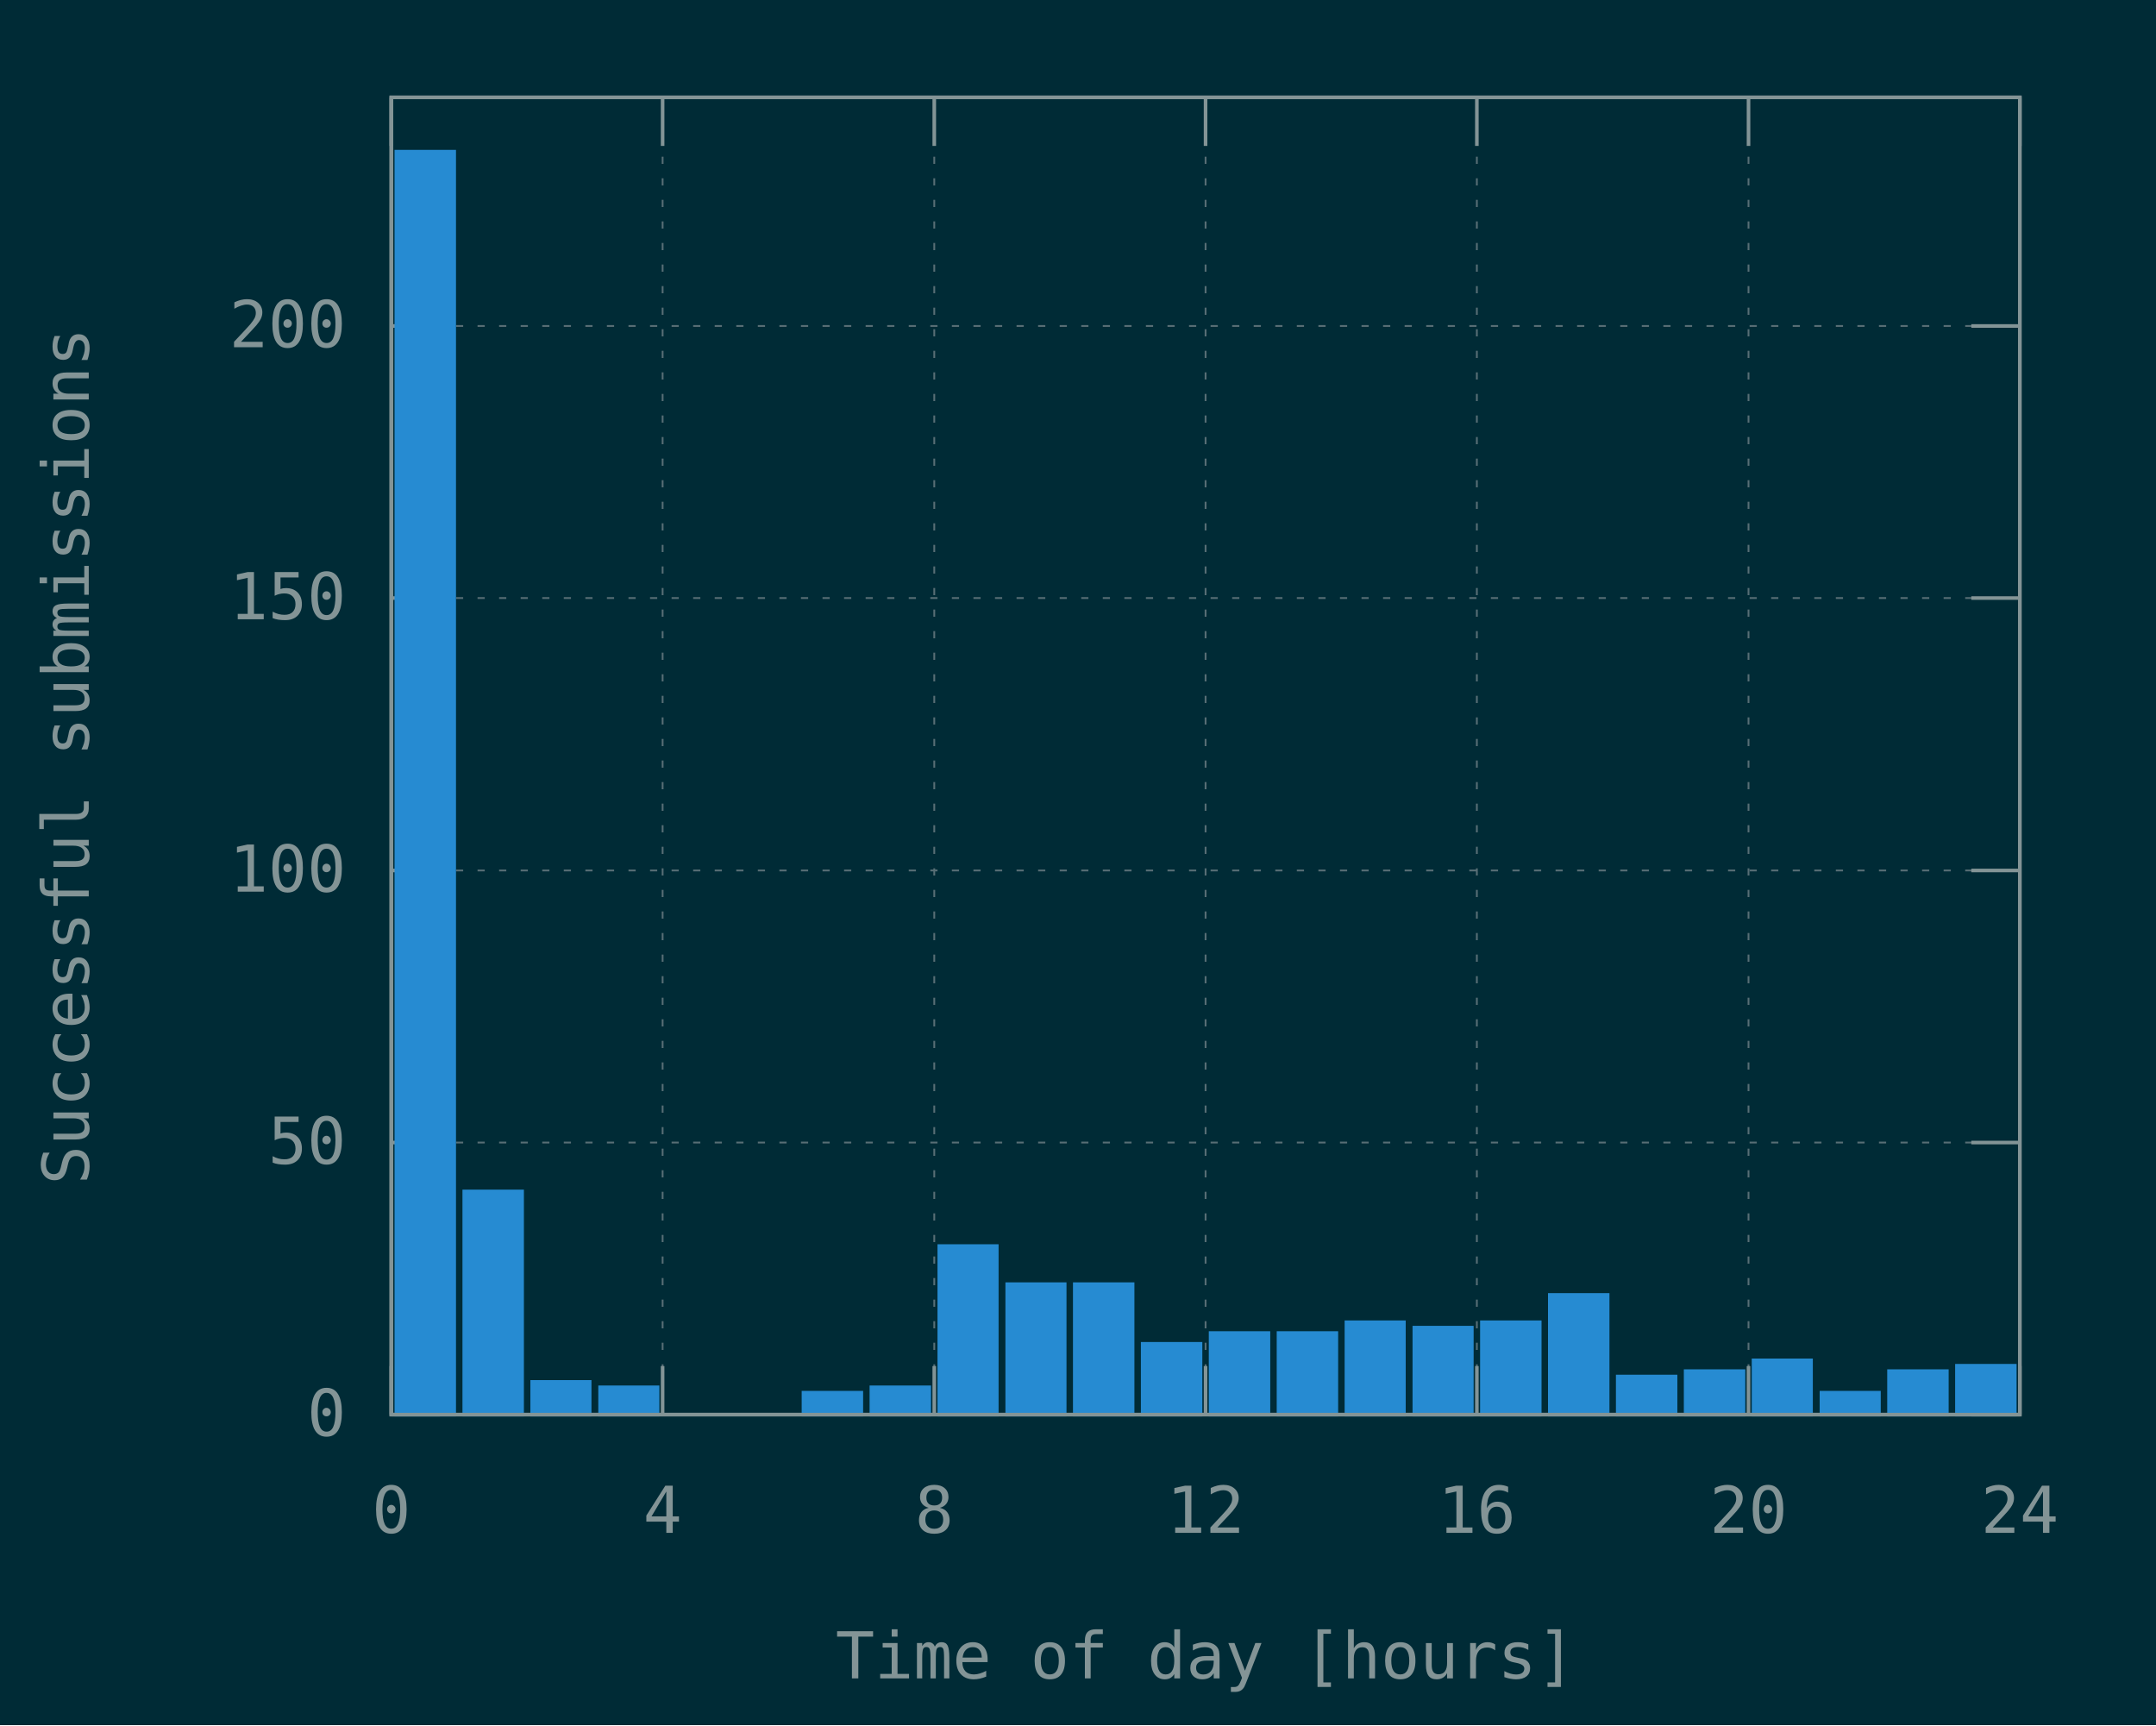
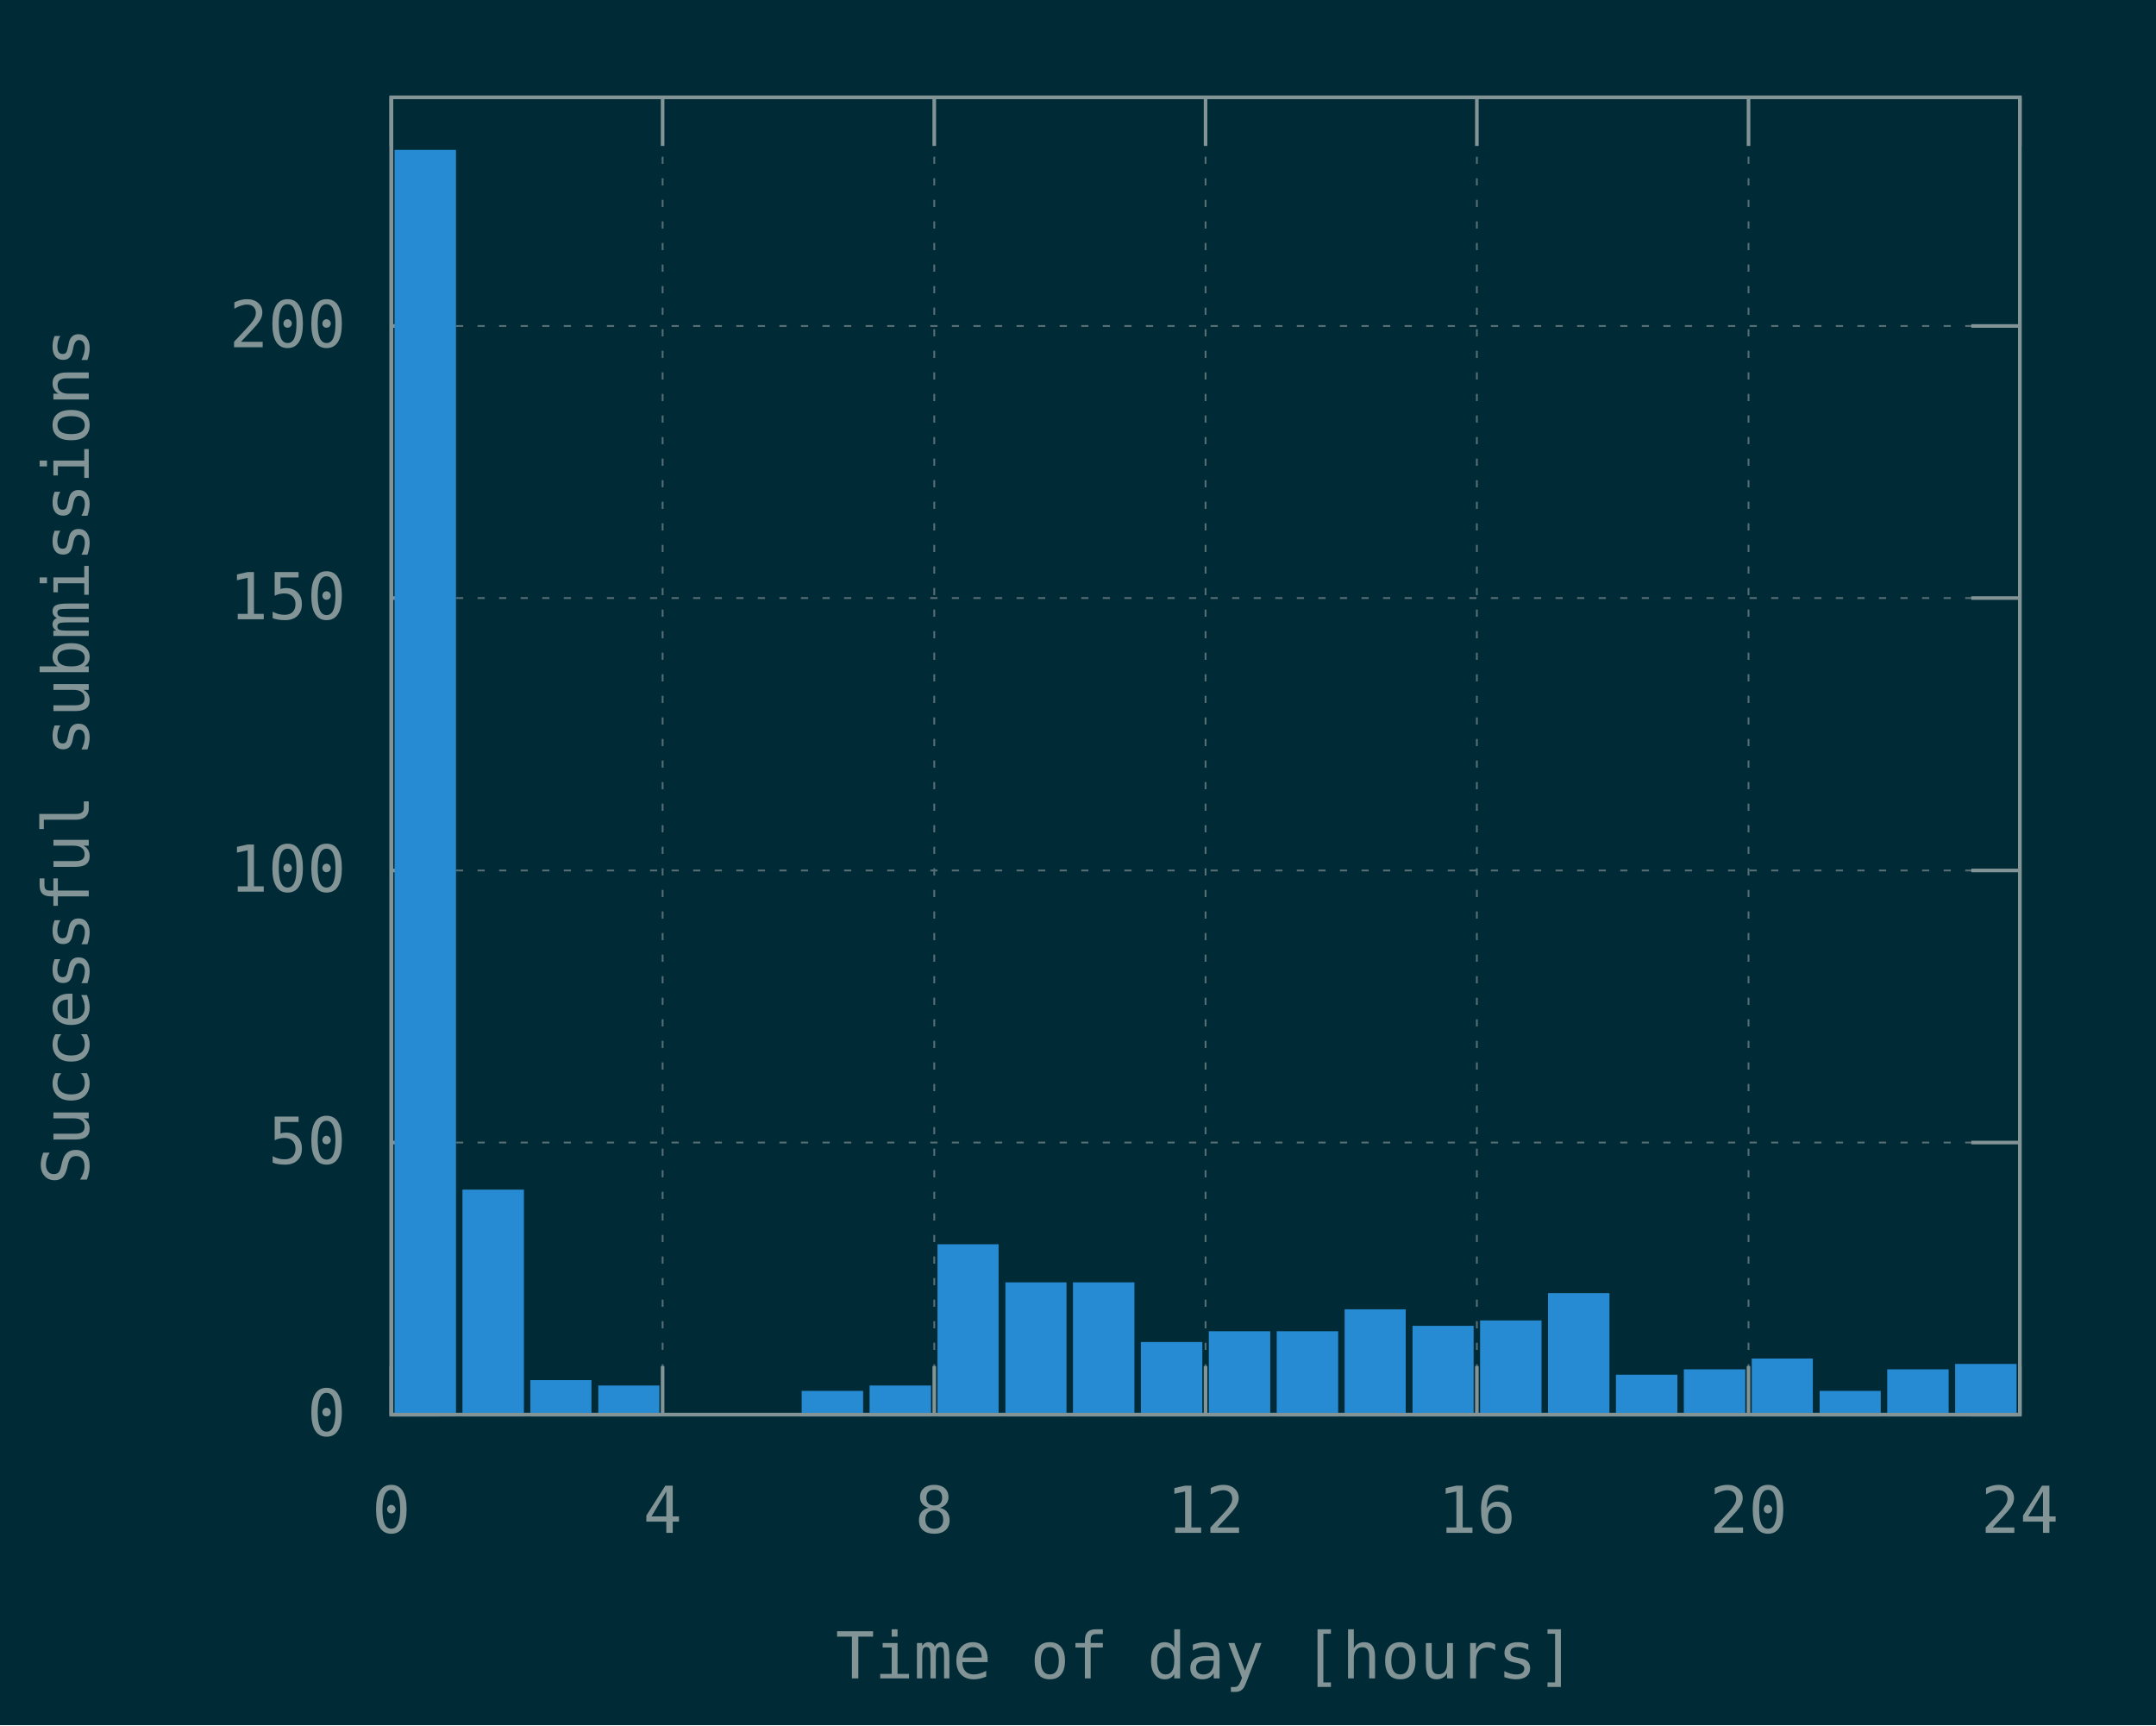
<svg xmlns="http://www.w3.org/2000/svg" xmlns:xlink="http://www.w3.org/1999/xlink" width="600" height="480" viewBox="0 0 600 480">
  <g id="gnuplot_canvas">
    <rect x="0" y="0" width="600" height="480" fill="#002b36" />
    <defs>
      <circle id="gpDot" r="0.5" stroke-width="0.5" stroke="currentColor" />
      <path id="gpPt0" stroke-width="0.148" stroke="currentColor" d="M-1,0 h2 M0,-1 v2" />
      <path id="gpPt1" stroke-width="0.148" stroke="currentColor" d="M-1,-1 L1,1 M1,-1 L-1,1" />
      <path id="gpPt2" stroke-width="0.148" stroke="currentColor" d="M-1,0 L1,0 M0,-1 L0,1 M-1,-1 L1,1 M-1,1 L1,-1" />
      <rect id="gpPt3" stroke-width="0.148" stroke="currentColor" x="-1" y="-1" width="2" height="2" />
      <rect id="gpPt4" stroke-width="0.148" stroke="currentColor" fill="currentColor" x="-1" y="-1" width="2" height="2" />
      <circle id="gpPt5" stroke-width="0.148" stroke="currentColor" cx="0" cy="0" r="1" />
      <use xlink:href="#gpPt5" id="gpPt6" fill="currentColor" stroke="none" />
      <path id="gpPt7" stroke-width="0.148" stroke="currentColor" d="M0,-1.33 L-1.33,0.67 L1.33,0.67 z" />
      <use xlink:href="#gpPt7" id="gpPt8" fill="currentColor" stroke="none" />
      <use xlink:href="#gpPt7" id="gpPt9" stroke="currentColor" transform="rotate(180)" />
      <use xlink:href="#gpPt9" id="gpPt10" fill="currentColor" stroke="none" />
      <use xlink:href="#gpPt3" id="gpPt11" stroke="currentColor" transform="rotate(45)" />
      <use xlink:href="#gpPt11" id="gpPt12" fill="currentColor" stroke="none" />
      <path id="gpPt13" stroke-width="0.148" stroke="currentColor" d="M0,1.330 L1.265,0.411 L0.782,-1.067 L-0.782,-1.076 L-1.265,0.411 z" />
      <use xlink:href="#gpPt13" id="gpPt14" fill="currentColor" stroke="none" />
      <filter id="textbox" filterUnits="objectBoundingBox" x="0" y="0" height="1" width="1">
        <feFlood flood-color="#002B36" flood-opacity="1" result="bgnd" />
        <feComposite in="SourceGraphic" in2="bgnd" operator="atop" />
      </filter>
      <filter id="greybox" filterUnits="objectBoundingBox" x="0" y="0" height="1" width="1">
        <feFlood flood-color="lightgrey" flood-opacity="1" result="grey" />
        <feComposite in="SourceGraphic" in2="grey" operator="atop" />
      </filter>
    </defs>
    <g fill="none" color="#002B36" stroke="currentColor" stroke-width="1.00" stroke-linecap="butt" stroke-linejoin="miter">
</g>
    <g fill="none" color="black" stroke="currentColor" stroke-width="1.00" stroke-linecap="butt" stroke-linejoin="miter">
</g>
    <g fill="none" color="black" stroke="rgb(131, 148, 150)" stroke-width="0.50" stroke-linecap="butt" stroke-linejoin="miter">
</g>
    <g fill="none" color="gray" stroke="currentColor" stroke-width="0.50" stroke-linecap="butt" stroke-linejoin="miter">
      <path stroke="rgb( 88, 110, 117)" stroke-dasharray="2,4" class="gridline" d="M108.9,393.6 L562.1,393.6  " />
    </g>
    <g fill="none" color="gray" stroke="rgb( 88, 110, 117)" stroke-width="1.00" stroke-linecap="butt" stroke-linejoin="miter">
</g>
    <g fill="none" color="black" stroke="currentColor" stroke-width="1.00" stroke-linecap="butt" stroke-linejoin="miter">
      <path stroke="rgb(131, 148, 150)" d="M108.9,393.6 L122.4,393.6 M562.1,393.6 L548.6,393.6  " />
      <g transform="translate(96.3,399.5)" stroke="none" fill="rgb(131,148,150)" font-family="Inconsolata" font-size="18.00" text-anchor="end">
        <text>
          <tspan font-family="Inconsolata"> 0</tspan>
        </text>
      </g>
    </g>
    <g fill="none" color="black" stroke="currentColor" stroke-width="1.00" stroke-linecap="butt" stroke-linejoin="miter">
</g>
    <g fill="none" color="black" stroke="rgb(131, 148, 150)" stroke-width="0.50" stroke-linecap="butt" stroke-linejoin="miter">
</g>
    <g fill="none" color="gray" stroke="currentColor" stroke-width="0.50" stroke-linecap="butt" stroke-linejoin="miter">
      <path stroke="rgb( 88, 110, 117)" stroke-dasharray="2,4" class="gridline" d="M108.9,317.9 L562.1,317.9  " />
    </g>
    <g fill="none" color="gray" stroke="rgb( 88, 110, 117)" stroke-width="1.00" stroke-linecap="butt" stroke-linejoin="miter">
</g>
    <g fill="none" color="black" stroke="currentColor" stroke-width="1.00" stroke-linecap="butt" stroke-linejoin="miter">
      <path stroke="rgb(131, 148, 150)" d="M108.9,317.9 L122.4,317.9 M562.1,317.9 L548.6,317.9  " />
      <g transform="translate(96.3,323.8)" stroke="none" fill="rgb(131,148,150)" font-family="Inconsolata" font-size="18.00" text-anchor="end">
        <text>
          <tspan font-family="Inconsolata"> 50</tspan>
        </text>
      </g>
    </g>
    <g fill="none" color="black" stroke="currentColor" stroke-width="1.00" stroke-linecap="butt" stroke-linejoin="miter">
</g>
    <g fill="none" color="black" stroke="rgb(131, 148, 150)" stroke-width="0.50" stroke-linecap="butt" stroke-linejoin="miter">
</g>
    <g fill="none" color="gray" stroke="currentColor" stroke-width="0.50" stroke-linecap="butt" stroke-linejoin="miter">
      <path stroke="rgb( 88, 110, 117)" stroke-dasharray="2,4" class="gridline" d="M108.9,242.2 L562.1,242.2  " />
    </g>
    <g fill="none" color="gray" stroke="rgb( 88, 110, 117)" stroke-width="1.00" stroke-linecap="butt" stroke-linejoin="miter">
</g>
    <g fill="none" color="black" stroke="currentColor" stroke-width="1.00" stroke-linecap="butt" stroke-linejoin="miter">
      <path stroke="rgb(131, 148, 150)" d="M108.9,242.2 L122.4,242.2 M562.1,242.2 L548.6,242.2  " />
      <g transform="translate(96.3,248.1)" stroke="none" fill="rgb(131,148,150)" font-family="Inconsolata" font-size="18.00" text-anchor="end">
        <text>
          <tspan font-family="Inconsolata"> 100</tspan>
        </text>
      </g>
    </g>
    <g fill="none" color="black" stroke="currentColor" stroke-width="1.00" stroke-linecap="butt" stroke-linejoin="miter">
</g>
    <g fill="none" color="black" stroke="rgb(131, 148, 150)" stroke-width="0.50" stroke-linecap="butt" stroke-linejoin="miter">
</g>
    <g fill="none" color="gray" stroke="currentColor" stroke-width="0.50" stroke-linecap="butt" stroke-linejoin="miter">
      <path stroke="rgb( 88, 110, 117)" stroke-dasharray="2,4" class="gridline" d="M108.9,166.4 L562.1,166.4  " />
    </g>
    <g fill="none" color="gray" stroke="rgb( 88, 110, 117)" stroke-width="1.00" stroke-linecap="butt" stroke-linejoin="miter">
</g>
    <g fill="none" color="black" stroke="currentColor" stroke-width="1.00" stroke-linecap="butt" stroke-linejoin="miter">
      <path stroke="rgb(131, 148, 150)" d="M108.9,166.4 L122.4,166.4 M562.1,166.4 L548.6,166.4  " />
      <g transform="translate(96.3,172.3)" stroke="none" fill="rgb(131,148,150)" font-family="Inconsolata" font-size="18.00" text-anchor="end">
        <text>
          <tspan font-family="Inconsolata"> 150</tspan>
        </text>
      </g>
    </g>
    <g fill="none" color="black" stroke="currentColor" stroke-width="1.00" stroke-linecap="butt" stroke-linejoin="miter">
</g>
    <g fill="none" color="black" stroke="rgb(131, 148, 150)" stroke-width="0.50" stroke-linecap="butt" stroke-linejoin="miter">
</g>
    <g fill="none" color="gray" stroke="currentColor" stroke-width="0.50" stroke-linecap="butt" stroke-linejoin="miter">
      <path stroke="rgb( 88, 110, 117)" stroke-dasharray="2,4" class="gridline" d="M108.9,90.7 L562.1,90.7  " />
    </g>
    <g fill="none" color="gray" stroke="rgb( 88, 110, 117)" stroke-width="1.00" stroke-linecap="butt" stroke-linejoin="miter">
</g>
    <g fill="none" color="black" stroke="currentColor" stroke-width="1.00" stroke-linecap="butt" stroke-linejoin="miter">
      <path stroke="rgb(131, 148, 150)" d="M108.9,90.7 L122.4,90.7 M562.1,90.7 L548.6,90.7  " />
      <g transform="translate(96.3,96.6)" stroke="none" fill="rgb(131,148,150)" font-family="Inconsolata" font-size="18.00" text-anchor="end">
        <text>
          <tspan font-family="Inconsolata"> 200</tspan>
        </text>
      </g>
    </g>
    <g fill="none" color="black" stroke="currentColor" stroke-width="1.00" stroke-linecap="butt" stroke-linejoin="miter">
</g>
    <g fill="none" color="black" stroke="rgb(131, 148, 150)" stroke-width="0.50" stroke-linecap="butt" stroke-linejoin="miter">
</g>
    <g fill="none" color="gray" stroke="currentColor" stroke-width="0.50" stroke-linecap="butt" stroke-linejoin="miter">
      <path stroke="rgb( 88, 110, 117)" stroke-dasharray="2,4" class="gridline" d="M108.9,393.6 L108.9,27.1  " />
    </g>
    <g fill="none" color="gray" stroke="rgb( 88, 110, 117)" stroke-width="1.00" stroke-linecap="butt" stroke-linejoin="miter">
</g>
    <g fill="none" color="black" stroke="currentColor" stroke-width="1.00" stroke-linecap="butt" stroke-linejoin="miter">
      <path stroke="rgb(131, 148, 150)" d="M108.9,393.6 L108.9,380.1 M108.9,27.1 L108.9,40.6  " />
      <g transform="translate(108.9,426.5)" stroke="none" fill="rgb(131,148,150)" font-family="Inconsolata" font-size="18.00" text-anchor="middle">
        <text>
          <tspan font-family="Inconsolata"> 0</tspan>
        </text>
      </g>
    </g>
    <g fill="none" color="black" stroke="currentColor" stroke-width="1.00" stroke-linecap="butt" stroke-linejoin="miter">
</g>
    <g fill="none" color="black" stroke="rgb(131, 148, 150)" stroke-width="0.50" stroke-linecap="butt" stroke-linejoin="miter">
</g>
    <g fill="none" color="gray" stroke="currentColor" stroke-width="0.50" stroke-linecap="butt" stroke-linejoin="miter">
      <path stroke="rgb( 88, 110, 117)" stroke-dasharray="2,4" class="gridline" d="M184.4,393.6 L184.4,27.1  " />
    </g>
    <g fill="none" color="gray" stroke="rgb( 88, 110, 117)" stroke-width="1.00" stroke-linecap="butt" stroke-linejoin="miter">
</g>
    <g fill="none" color="black" stroke="currentColor" stroke-width="1.00" stroke-linecap="butt" stroke-linejoin="miter">
      <path stroke="rgb(131, 148, 150)" d="M184.4,393.6 L184.4,380.1 M184.4,27.1 L184.4,40.6  " />
      <g transform="translate(184.4,426.5)" stroke="none" fill="rgb(131,148,150)" font-family="Inconsolata" font-size="18.00" text-anchor="middle">
        <text>
          <tspan font-family="Inconsolata"> 4</tspan>
        </text>
      </g>
    </g>
    <g fill="none" color="black" stroke="currentColor" stroke-width="1.00" stroke-linecap="butt" stroke-linejoin="miter">
</g>
    <g fill="none" color="black" stroke="rgb(131, 148, 150)" stroke-width="0.50" stroke-linecap="butt" stroke-linejoin="miter">
</g>
    <g fill="none" color="gray" stroke="currentColor" stroke-width="0.50" stroke-linecap="butt" stroke-linejoin="miter">
      <path stroke="rgb( 88, 110, 117)" stroke-dasharray="2,4" class="gridline" d="M260.0,393.6 L260.0,27.1  " />
    </g>
    <g fill="none" color="gray" stroke="rgb( 88, 110, 117)" stroke-width="1.00" stroke-linecap="butt" stroke-linejoin="miter">
</g>
    <g fill="none" color="black" stroke="currentColor" stroke-width="1.00" stroke-linecap="butt" stroke-linejoin="miter">
      <path stroke="rgb(131, 148, 150)" d="M260.0,393.6 L260.0,380.1 M260.0,27.1 L260.0,40.6  " />
      <g transform="translate(260.0,426.5)" stroke="none" fill="rgb(131,148,150)" font-family="Inconsolata" font-size="18.00" text-anchor="middle">
        <text>
          <tspan font-family="Inconsolata"> 8</tspan>
        </text>
      </g>
    </g>
    <g fill="none" color="black" stroke="currentColor" stroke-width="1.00" stroke-linecap="butt" stroke-linejoin="miter">
</g>
    <g fill="none" color="black" stroke="rgb(131, 148, 150)" stroke-width="0.50" stroke-linecap="butt" stroke-linejoin="miter">
</g>
    <g fill="none" color="gray" stroke="currentColor" stroke-width="0.50" stroke-linecap="butt" stroke-linejoin="miter">
      <path stroke="rgb( 88, 110, 117)" stroke-dasharray="2,4" class="gridline" d="M335.5,393.6 L335.5,27.1  " />
    </g>
    <g fill="none" color="gray" stroke="rgb( 88, 110, 117)" stroke-width="1.00" stroke-linecap="butt" stroke-linejoin="miter">
</g>
    <g fill="none" color="black" stroke="currentColor" stroke-width="1.00" stroke-linecap="butt" stroke-linejoin="miter">
      <path stroke="rgb(131, 148, 150)" d="M335.5,393.6 L335.5,380.1 M335.5,27.1 L335.5,40.6  " />
      <g transform="translate(335.5,426.5)" stroke="none" fill="rgb(131,148,150)" font-family="Inconsolata" font-size="18.00" text-anchor="middle">
        <text>
          <tspan font-family="Inconsolata"> 12</tspan>
        </text>
      </g>
    </g>
    <g fill="none" color="black" stroke="currentColor" stroke-width="1.00" stroke-linecap="butt" stroke-linejoin="miter">
</g>
    <g fill="none" color="black" stroke="rgb(131, 148, 150)" stroke-width="0.50" stroke-linecap="butt" stroke-linejoin="miter">
</g>
    <g fill="none" color="gray" stroke="currentColor" stroke-width="0.50" stroke-linecap="butt" stroke-linejoin="miter">
      <path stroke="rgb( 88, 110, 117)" stroke-dasharray="2,4" class="gridline" d="M411.0,393.6 L411.0,27.1  " />
    </g>
    <g fill="none" color="gray" stroke="rgb( 88, 110, 117)" stroke-width="1.00" stroke-linecap="butt" stroke-linejoin="miter">
</g>
    <g fill="none" color="black" stroke="currentColor" stroke-width="1.00" stroke-linecap="butt" stroke-linejoin="miter">
      <path stroke="rgb(131, 148, 150)" d="M411.0,393.6 L411.0,380.1 M411.0,27.1 L411.0,40.6  " />
      <g transform="translate(411.0,426.5)" stroke="none" fill="rgb(131,148,150)" font-family="Inconsolata" font-size="18.00" text-anchor="middle">
        <text>
          <tspan font-family="Inconsolata"> 16</tspan>
        </text>
      </g>
    </g>
    <g fill="none" color="black" stroke="currentColor" stroke-width="1.00" stroke-linecap="butt" stroke-linejoin="miter">
</g>
    <g fill="none" color="black" stroke="rgb(131, 148, 150)" stroke-width="0.50" stroke-linecap="butt" stroke-linejoin="miter">
</g>
    <g fill="none" color="gray" stroke="currentColor" stroke-width="0.50" stroke-linecap="butt" stroke-linejoin="miter">
      <path stroke="rgb( 88, 110, 117)" stroke-dasharray="2,4" class="gridline" d="M486.6,393.6 L486.6,40.6 L486.6,27.1  " />
    </g>
    <g fill="none" color="gray" stroke="rgb( 88, 110, 117)" stroke-width="1.00" stroke-linecap="butt" stroke-linejoin="miter">
</g>
    <g fill="none" color="black" stroke="currentColor" stroke-width="1.00" stroke-linecap="butt" stroke-linejoin="miter">
      <path stroke="rgb(131, 148, 150)" d="M486.6,393.6 L486.6,380.1 M486.6,27.1 L486.6,40.6  " />
      <g transform="translate(486.6,426.5)" stroke="none" fill="rgb(131,148,150)" font-family="Inconsolata" font-size="18.00" text-anchor="middle">
        <text>
          <tspan font-family="Inconsolata"> 20</tspan>
        </text>
      </g>
    </g>
    <g fill="none" color="black" stroke="currentColor" stroke-width="1.00" stroke-linecap="butt" stroke-linejoin="miter">
</g>
    <g fill="none" color="black" stroke="rgb(131, 148, 150)" stroke-width="0.50" stroke-linecap="butt" stroke-linejoin="miter">
</g>
    <g fill="none" color="gray" stroke="currentColor" stroke-width="0.50" stroke-linecap="butt" stroke-linejoin="miter">
      <path stroke="rgb( 88, 110, 117)" stroke-dasharray="2,4" class="gridline" d="M562.1,393.6 L562.1,27.1  " />
    </g>
    <g fill="none" color="gray" stroke="rgb( 88, 110, 117)" stroke-width="1.00" stroke-linecap="butt" stroke-linejoin="miter">
</g>
    <g fill="none" color="black" stroke="currentColor" stroke-width="1.00" stroke-linecap="butt" stroke-linejoin="miter">
      <path stroke="rgb(131, 148, 150)" d="M562.1,393.6 L562.1,380.1 M562.1,27.1 L562.1,40.6  " />
      <g transform="translate(562.1,426.5)" stroke="none" fill="rgb(131,148,150)" font-family="Inconsolata" font-size="18.00" text-anchor="middle">
        <text>
          <tspan font-family="Inconsolata"> 24</tspan>
        </text>
      </g>
    </g>
    <g fill="none" color="black" stroke="currentColor" stroke-width="1.00" stroke-linecap="butt" stroke-linejoin="miter">
</g>
    <g fill="none" color="black" stroke="currentColor" stroke-width="1.00" stroke-linecap="butt" stroke-linejoin="miter">
      <path stroke="rgb(131, 148, 150)" d="M108.9,27.1 L108.9,393.6 L562.1,393.6 L562.1,27.1 L108.9,27.1 Z  " />
    </g>
    <g fill="none" color="black" stroke="currentColor" stroke-width="1.00" stroke-linecap="butt" stroke-linejoin="miter">
      <g transform="translate(24.7,210.4) rotate(270)" stroke="none" fill="rgb(131,148,150)" font-family="Inconsolata" font-size="18.00" text-anchor="middle">
        <text>
          <tspan font-family="Inconsolata">Successful submissions</tspan>
        </text>
      </g>
    </g>
    <g fill="none" color="black" stroke="currentColor" stroke-width="1.00" stroke-linecap="butt" stroke-linejoin="miter">
      <g transform="translate(335.5,467.0)" stroke="none" fill="rgb(131,148,150)" font-family="Inconsolata" font-size="18.00" text-anchor="middle">
        <text>
          <tspan font-family="Inconsolata">Time of day [hours]</tspan>
        </text>
      </g>
    </g>
    <g fill="none" color="black" stroke="currentColor" stroke-width="1.00" stroke-linecap="butt" stroke-linejoin="miter">
</g>
    <g id="gnuplot_plot_1">
      <g fill="none" color="black" stroke="currentColor" stroke-width="1.00" stroke-linecap="butt" stroke-linejoin="miter">
        <g stroke="none" shape-rendering="crispEdges">
          <polygon fill="rgb( 38, 139, 210)" points="110.3,393.6 126.5,393.6 126.5,42.1 110.3,42.1 " />
        </g>
        <path stroke="rgb( 38, 139, 210)" d="M110.3,393.6 L110.3,42.2 L126.4,42.2 L126.4,393.6 L110.3,393.6 Z  " />
        <g stroke="none" shape-rendering="crispEdges">
          <polygon fill="rgb( 38, 139, 210)" points="129.2,393.6 145.4,393.6 145.4,331.4 129.2,331.4 " />
        </g>
        <path stroke="rgb( 38, 139, 210)" d="M129.2,393.6 L129.2,331.5 L145.3,331.5 L145.3,393.6 L129.2,393.6 Z  " />
        <g stroke="none" shape-rendering="crispEdges">
          <polygon fill="rgb( 38, 139, 210)" points="148.1,393.6 164.2,393.6 164.2,384.4 148.1,384.4 " />
        </g>
        <path stroke="rgb( 38, 139, 210)" d="M148.1,393.6 L148.1,384.5 L164.1,384.5 L164.1,393.6 L148.1,393.6 Z  " />
        <g stroke="none" shape-rendering="crispEdges">
          <polygon fill="rgb( 38, 139, 210)" points="167.0,393.6 183.1,393.6 183.1,385.9 167.0,385.9 " />
        </g>
        <path stroke="rgb( 38, 139, 210)" d="M167.0,393.6 L167.0,386.0 L183.0,386.0 L183.0,393.6 L167.0,393.6 Z  " />
        <g stroke="none" shape-rendering="crispEdges">
          <polygon fill="rgb( 38, 139, 210)" points="223.6,393.6 239.8,393.6 239.8,387.4 223.6,387.4 " />
        </g>
        <path stroke="rgb( 38, 139, 210)" d="M223.6,393.6 L223.6,387.5 L239.7,387.5 L239.7,393.6 L223.6,393.6 Z  " />
        <g stroke="none" shape-rendering="crispEdges">
          <polygon fill="rgb( 38, 139, 210)" points="242.5,393.6 258.7,393.6 258.7,385.9 242.5,385.9 " />
        </g>
        <path stroke="rgb( 38, 139, 210)" d="M242.5,393.6 L242.5,386.0 L258.6,386.0 L258.6,393.6 L242.5,393.6 Z  " />
        <g stroke="none" shape-rendering="crispEdges">
          <polygon fill="rgb( 38, 139, 210)" points="261.4,393.6 277.5,393.6 277.5,346.6 261.4,346.6 " />
        </g>
        <path stroke="rgb( 38, 139, 210)" d="M261.4,393.6 L261.4,346.7 L277.4,346.7 L277.4,393.6 L261.4,393.6 Z  " />
        <g stroke="none" shape-rendering="crispEdges">
          <polygon fill="rgb( 38, 139, 210)" points="280.3,393.6 296.4,393.6 296.4,357.2 280.3,357.2 " />
        </g>
        <path stroke="rgb( 38, 139, 210)" d="M280.3,393.6 L280.3,357.3 L296.3,357.3 L296.3,393.6 L280.3,393.6 Z  " />
        <g stroke="none" shape-rendering="crispEdges">
          <polygon fill="rgb( 38, 139, 210)" points="299.1,393.6 315.3,393.6 315.3,357.2 299.1,357.2 " />
        </g>
        <path stroke="rgb( 38, 139, 210)" d="M299.1,393.6 L299.1,357.3 L315.2,357.3 L315.2,393.6 L299.1,393.6 Z  " />
        <g stroke="none" shape-rendering="crispEdges">
          <polygon fill="rgb( 38, 139, 210)" points="318.0,393.6 334.2,393.6 334.2,373.8 318.0,373.8 " />
        </g>
        <path stroke="rgb( 38, 139, 210)" d="M318.0,393.6 L318.0,373.9 L334.1,373.9 L334.1,393.6 L318.0,393.6 Z  " />
        <g stroke="none" shape-rendering="crispEdges">
          <polygon fill="rgb( 38, 139, 210)" points="336.9,393.6 353.1,393.6 353.1,370.8 336.9,370.8 " />
        </g>
        <path stroke="rgb( 38, 139, 210)" d="M336.9,393.6 L336.9,370.9 L353.0,370.9 L353.0,393.6 L336.9,393.6 Z  " />
        <g stroke="none" shape-rendering="crispEdges">
          <polygon fill="rgb( 38, 139, 210)" points="355.8,393.6 372.0,393.6 372.0,370.8 355.8,370.8 " />
        </g>
        <path stroke="rgb( 38, 139, 210)" d="M355.8,393.6 L355.8,370.9 L371.9,370.9 L371.9,393.6 L355.8,393.6 Z  " />
        <g stroke="none" shape-rendering="crispEdges">
-           <polygon fill="rgb( 38, 139, 210)" points="374.7,393.6 390.8,393.6 390.8,367.8 374.7,367.8 " />
-         </g>
-         <path stroke="rgb( 38, 139, 210)" d="M374.7,393.6 L374.7,367.9 L390.7,367.9 L390.7,393.6 L374.7,393.6 Z  " />
+           <polygon fill="rgb( 38, 139, 210)" points="374.7,393.6 390.8,393.6 390.8,364.7 374.7,364.7 " />
+         </g>
+         <path stroke="rgb( 38, 139, 210)" d="M374.7,393.6 L374.7,364.8 L390.7,364.8 L390.7,393.6 L374.7,393.6 Z  " />
        <g stroke="none" shape-rendering="crispEdges">
          <polygon fill="rgb( 38, 139, 210)" points="393.6,393.6 409.7,393.6 409.7,369.3 393.6,369.3 " />
        </g>
        <path stroke="rgb( 38, 139, 210)" d="M393.6,393.6 L393.6,369.4 L409.6,369.4 L409.6,393.6 L393.6,393.6 Z  " />
        <g stroke="none" shape-rendering="crispEdges">
          <polygon fill="rgb( 38, 139, 210)" points="412.4,393.6 428.6,393.6 428.6,367.8 412.4,367.8 " />
        </g>
        <path stroke="rgb( 38, 139, 210)" d="M412.4,393.6 L412.4,367.9 L428.5,367.9 L428.5,393.6 L412.4,393.6 Z  " />
        <g stroke="none" shape-rendering="crispEdges">
          <polygon fill="rgb( 38, 139, 210)" points="431.3,393.6 447.5,393.6 447.5,360.2 431.3,360.2 " />
        </g>
        <path stroke="rgb( 38, 139, 210)" d="M431.3,393.6 L431.3,360.3 L447.4,360.3 L447.4,393.6 L431.3,393.6 Z  " />
        <g stroke="none" shape-rendering="crispEdges">
          <polygon fill="rgb( 38, 139, 210)" points="450.2,393.6 466.4,393.6 466.4,382.9 450.2,382.9 " />
        </g>
        <path stroke="rgb( 38, 139, 210)" d="M450.2,393.6 L450.2,383.0 L466.3,383.0 L466.3,393.6 L450.2,393.6 Z  " />
        <g stroke="none" shape-rendering="crispEdges">
          <polygon fill="rgb( 38, 139, 210)" points="469.1,393.6 485.3,393.6 485.3,381.4 469.1,381.4 " />
        </g>
        <path stroke="rgb( 38, 139, 210)" d="M469.1,393.6 L469.1,381.5 L485.2,381.5 L485.2,393.6 L469.1,393.6 Z  " />
        <g stroke="none" shape-rendering="crispEdges">
          <polygon fill="rgb( 38, 139, 210)" points="488.0,393.6 504.1,393.6 504.1,378.4 488.0,378.4 " />
        </g>
        <path stroke="rgb( 38, 139, 210)" d="M488.0,393.6 L488.0,378.5 L504.0,378.5 L504.0,393.6 L488.0,393.6 Z  " />
        <g stroke="none" shape-rendering="crispEdges">
          <polygon fill="rgb( 38, 139, 210)" points="506.9,393.6 523.0,393.6 523.0,387.4 506.9,387.4 " />
        </g>
        <path stroke="rgb( 38, 139, 210)" d="M506.9,393.6 L506.9,387.5 L522.9,387.5 L522.9,393.6 L506.9,393.6 Z  " />
        <g stroke="none" shape-rendering="crispEdges">
          <polygon fill="rgb( 38, 139, 210)" points="525.7,393.6 541.9,393.6 541.9,381.4 525.7,381.4 " />
        </g>
        <path stroke="rgb( 38, 139, 210)" d="M525.7,393.6 L525.7,381.5 L541.8,381.5 L541.8,393.6 L525.7,393.6 Z  " />
        <g stroke="none" shape-rendering="crispEdges">
          <polygon fill="rgb( 38, 139, 210)" points="544.6,393.6 560.8,393.6 560.8,379.9 544.6,379.9 " />
        </g>
        <path stroke="rgb( 38, 139, 210)" d="M544.6,393.6 L544.6,380.0 L560.7,380.0 L560.7,393.6 L544.6,393.6 Z  " />
      </g>
    </g>
    <g fill="none" color="#002B36" stroke="rgb( 38, 139, 210)" stroke-width="2.00" stroke-linecap="butt" stroke-linejoin="miter">
</g>
    <g fill="none" color="black" stroke="currentColor" stroke-width="2.00" stroke-linecap="butt" stroke-linejoin="miter">
</g>
    <g fill="none" color="black" stroke="black" stroke-width="1.00" stroke-linecap="butt" stroke-linejoin="miter">
</g>
    <g fill="none" color="black" stroke="currentColor" stroke-width="1.00" stroke-linecap="butt" stroke-linejoin="miter">
      <path stroke="rgb(131, 148, 150)" d="M108.9,27.1 L108.9,393.6 L562.1,393.6 L562.1,27.1 L108.9,27.1 Z  " />
    </g>
    <g fill="none" color="black" stroke="currentColor" stroke-width="1.00" stroke-linecap="butt" stroke-linejoin="miter">
</g>
  </g>
</svg>
